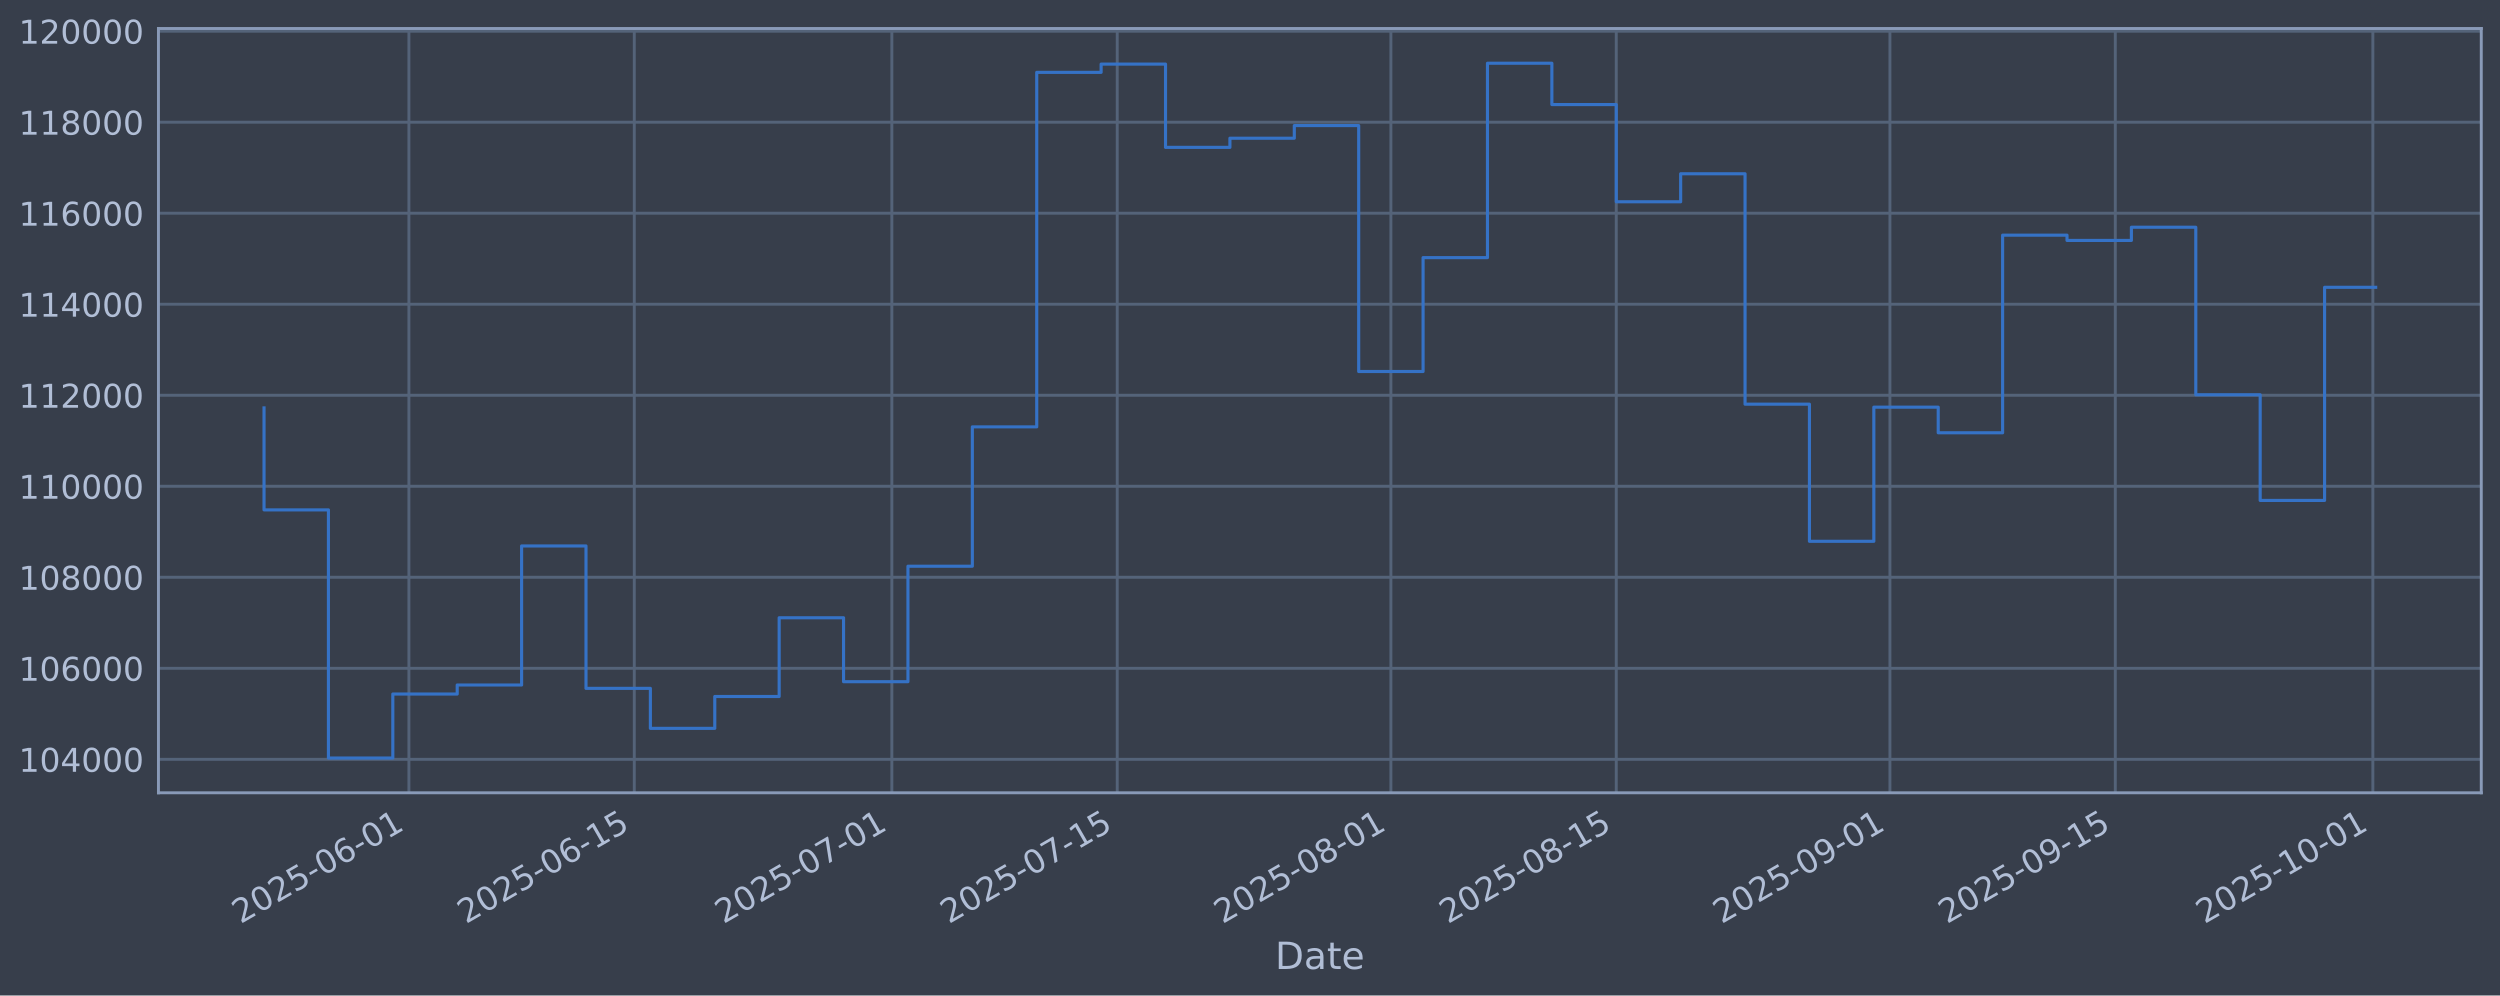
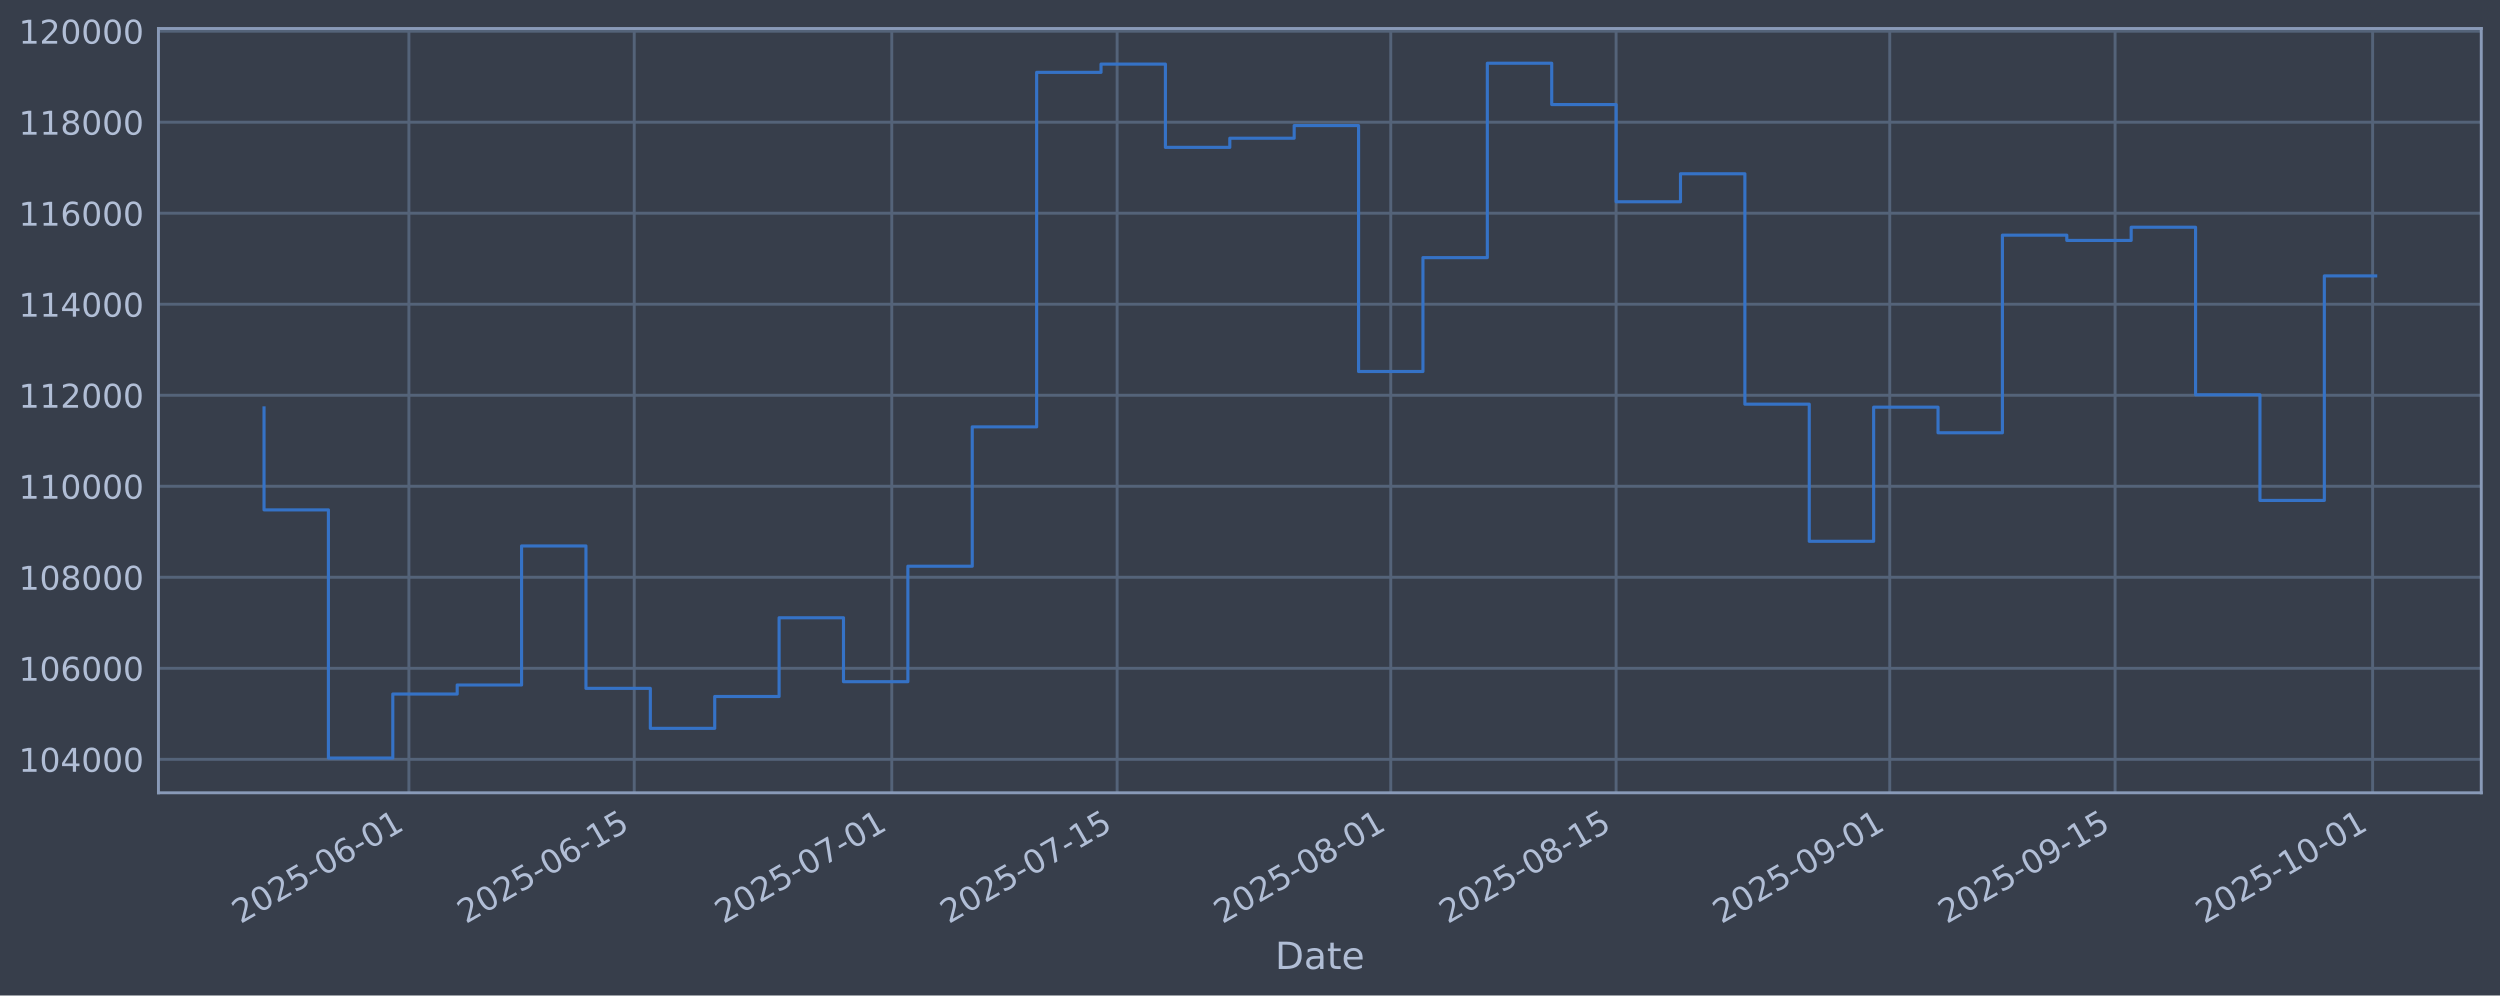
<svg xmlns="http://www.w3.org/2000/svg" xmlns:xlink="http://www.w3.org/1999/xlink" width="960.9pt" height="382.628pt" viewBox="0 0 960.9 382.628" version="1.1">
  <defs>
    <style type="text/css">*{stroke-linejoin: round; stroke-linecap: butt}</style>
  </defs>
  <g id="figure_1">
    <g id="patch_1">
      <path d="M 0 382.628  L 960.9 382.628  L 960.9 0  L 0 0  z " style="fill: #373e4b" />
    </g>
    <g id="axes_1">
      <g id="patch_2">
        <path d="M 60.901 304.718  L 953.701 304.718  L 953.701 10.958  L 60.901 10.958  z " style="fill: #373e4b" />
      </g>
      <g id="matplotlib.axis_1">
        <g id="xtick_1">
          <g id="line2d_1">
-             <path d="M 157.169 304.718  L 157.169 10.958  " clip-path="url(#p290493d8f3)" style="fill: none; stroke: #546379; stroke-width: 1.12; stroke-linecap: square" />
+             <path d="M 157.163 304.718  L 157.163 10.958  " clip-path="url(#p07146bde42)" style="fill: none; stroke: #546379; stroke-width: 1.12; stroke-linecap: square" />
          </g>
          <g id="line2d_2" />
          <g id="text_1">
-             <g style="fill: #b1bed6" transform="translate(92.44358 355.2226) rotate(-30) scale(0.126 -0.126)">
+             <g style="fill: #b1bed6" transform="translate(92.4371 355.2226) rotate(-30) scale(0.126 -0.126)">
              <defs>
                <path id="DejaVuSans-32" d="M 1228 531  L 3431 531  L 3431 0  L 469 0  L 469 531  Q 828 903 1448 1529  Q 2069 2156 2228 2338  Q 2531 2678 2651 2914  Q 2772 3150 2772 3378  Q 2772 3750 2511 3984  Q 2250 4219 1831 4219  Q 1534 4219 1204 4116  Q 875 4013 500 3803  L 500 4441  Q 881 4594 1212 4672  Q 1544 4750 1819 4750  Q 2544 4750 2975 4387  Q 3406 4025 3406 3419  Q 3406 3131 3298 2873  Q 3191 2616 2906 2266  Q 2828 2175 2409 1742  Q 1991 1309 1228 531  z " transform="scale(0.015625)" />
                <path id="DejaVuSans-30" d="M 2034 4250  Q 1547 4250 1301 3770  Q 1056 3291 1056 2328  Q 1056 1369 1301 889  Q 1547 409 2034 409  Q 2525 409 2770 889  Q 3016 1369 3016 2328  Q 3016 3291 2770 3770  Q 2525 4250 2034 4250  z M 2034 4750  Q 2819 4750 3233 4129  Q 3647 3509 3647 2328  Q 3647 1150 3233 529  Q 2819 -91 2034 -91  Q 1250 -91 836 529  Q 422 1150 422 2328  Q 422 3509 836 4129  Q 1250 4750 2034 4750  z " transform="scale(0.015625)" />
                <path id="DejaVuSans-35" d="M 691 4666  L 3169 4666  L 3169 4134  L 1269 4134  L 1269 2991  Q 1406 3038 1543 3061  Q 1681 3084 1819 3084  Q 2600 3084 3056 2656  Q 3513 2228 3513 1497  Q 3513 744 3044 326  Q 2575 -91 1722 -91  Q 1428 -91 1123 -41  Q 819 9 494 109  L 494 744  Q 775 591 1075 516  Q 1375 441 1709 441  Q 2250 441 2565 725  Q 2881 1009 2881 1497  Q 2881 1984 2565 2268  Q 2250 2553 1709 2553  Q 1456 2553 1204 2497  Q 953 2441 691 2322  L 691 4666  z " transform="scale(0.015625)" />
                <path id="DejaVuSans-2d" d="M 313 2009  L 1997 2009  L 1997 1497  L 313 1497  L 313 2009  z " transform="scale(0.015625)" />
                <path id="DejaVuSans-36" d="M 2113 2584  Q 1688 2584 1439 2293  Q 1191 2003 1191 1497  Q 1191 994 1439 701  Q 1688 409 2113 409  Q 2538 409 2786 701  Q 3034 994 3034 1497  Q 3034 2003 2786 2293  Q 2538 2584 2113 2584  z M 3366 4563  L 3366 3988  Q 3128 4100 2886 4159  Q 2644 4219 2406 4219  Q 1781 4219 1451 3797  Q 1122 3375 1075 2522  Q 1259 2794 1537 2939  Q 1816 3084 2150 3084  Q 2853 3084 3261 2657  Q 3669 2231 3669 1497  Q 3669 778 3244 343  Q 2819 -91 2113 -91  Q 1303 -91 875 529  Q 447 1150 447 2328  Q 447 3434 972 4092  Q 1497 4750 2381 4750  Q 2619 4750 2861 4703  Q 3103 4656 3366 4563  z " transform="scale(0.015625)" />
                <path id="DejaVuSans-31" d="M 794 531  L 1825 531  L 1825 4091  L 703 3866  L 703 4441  L 1819 4666  L 2450 4666  L 2450 531  L 3481 531  L 3481 0  L 794 0  L 794 531  z " transform="scale(0.015625)" />
              </defs>
              <use xlink:href="#DejaVuSans-32" />
              <use xlink:href="#DejaVuSans-30" transform="translate(63.62305 0)" />
              <use xlink:href="#DejaVuSans-32" transform="translate(127.2461 0)" />
              <use xlink:href="#DejaVuSans-35" transform="translate(190.8691 0)" />
              <use xlink:href="#DejaVuSans-2d" transform="translate(254.4922 0)" />
              <use xlink:href="#DejaVuSans-30" transform="translate(290.5762 0)" />
              <use xlink:href="#DejaVuSans-36" transform="translate(354.1992 0)" />
              <use xlink:href="#DejaVuSans-2d" transform="translate(417.8223 0)" />
              <use xlink:href="#DejaVuSans-30" transform="translate(453.9062 0)" />
              <use xlink:href="#DejaVuSans-31" transform="translate(517.5293 0)" />
            </g>
          </g>
        </g>
        <g id="xtick_2">
          <g id="line2d_3">
-             <path d="M 243.793 304.718  L 243.793 10.958  " clip-path="url(#p290493d8f3)" style="fill: none; stroke: #546379; stroke-width: 1.12; stroke-linecap: square" />
+             <path d="M 243.776 304.718  L 243.776 10.958  " clip-path="url(#p07146bde42)" style="fill: none; stroke: #546379; stroke-width: 1.12; stroke-linecap: square" />
          </g>
          <g id="line2d_4" />
          <g id="text_2">
-             <g style="fill: #b1bed6" transform="translate(179.0674 355.2226) rotate(-30) scale(0.126 -0.126)">
+             <g style="fill: #b1bed6" transform="translate(179.0509 355.2226) rotate(-30) scale(0.126 -0.126)">
              <use xlink:href="#DejaVuSans-32" />
              <use xlink:href="#DejaVuSans-30" transform="translate(63.62305 0)" />
              <use xlink:href="#DejaVuSans-32" transform="translate(127.2461 0)" />
              <use xlink:href="#DejaVuSans-35" transform="translate(190.8691 0)" />
              <use xlink:href="#DejaVuSans-2d" transform="translate(254.4922 0)" />
              <use xlink:href="#DejaVuSans-30" transform="translate(290.5762 0)" />
              <use xlink:href="#DejaVuSans-36" transform="translate(354.1992 0)" />
              <use xlink:href="#DejaVuSans-2d" transform="translate(417.8223 0)" />
              <use xlink:href="#DejaVuSans-31" transform="translate(453.9062 0)" />
              <use xlink:href="#DejaVuSans-35" transform="translate(517.5293 0)" />
            </g>
          </g>
        </g>
        <g id="xtick_3">
          <g id="line2d_5">
-             <path d="M 342.792 304.718  L 342.792 10.958  " clip-path="url(#p290493d8f3)" style="fill: none; stroke: #546379; stroke-width: 1.12; stroke-linecap: square" />
+             <path d="M 342.764 304.718  L 342.764 10.958  " clip-path="url(#p07146bde42)" style="fill: none; stroke: #546379; stroke-width: 1.12; stroke-linecap: square" />
          </g>
          <g id="line2d_6" />
          <g id="text_3">
-             <g style="fill: #b1bed6" transform="translate(278.0661 355.2226) rotate(-30) scale(0.126 -0.126)">
+             <g style="fill: #b1bed6" transform="translate(278.0381 355.2226) rotate(-30) scale(0.126 -0.126)">
              <defs>
                <path id="DejaVuSans-37" d="M 525 4666  L 3525 4666  L 3525 4397  L 1831 0  L 1172 0  L 2766 4134  L 525 4134  L 525 4666  z " transform="scale(0.015625)" />
              </defs>
              <use xlink:href="#DejaVuSans-32" />
              <use xlink:href="#DejaVuSans-30" transform="translate(63.62305 0)" />
              <use xlink:href="#DejaVuSans-32" transform="translate(127.2461 0)" />
              <use xlink:href="#DejaVuSans-35" transform="translate(190.8691 0)" />
              <use xlink:href="#DejaVuSans-2d" transform="translate(254.4922 0)" />
              <use xlink:href="#DejaVuSans-30" transform="translate(290.5762 0)" />
              <use xlink:href="#DejaVuSans-37" transform="translate(354.1992 0)" />
              <use xlink:href="#DejaVuSans-2d" transform="translate(417.8223 0)" />
              <use xlink:href="#DejaVuSans-30" transform="translate(453.9062 0)" />
              <use xlink:href="#DejaVuSans-31" transform="translate(517.5293 0)" />
            </g>
          </g>
        </g>
        <g id="xtick_4">
          <g id="line2d_7">
-             <path d="M 429.416 304.718  L 429.416 10.958  " clip-path="url(#p290493d8f3)" style="fill: none; stroke: #546379; stroke-width: 1.12; stroke-linecap: square" />
+             <path d="M 429.377 304.718  L 429.377 10.958  " clip-path="url(#p07146bde42)" style="fill: none; stroke: #546379; stroke-width: 1.12; stroke-linecap: square" />
          </g>
          <g id="line2d_8" />
          <g id="text_4">
-             <g style="fill: #b1bed6" transform="translate(364.69 355.2226) rotate(-30) scale(0.126 -0.126)">
+             <g style="fill: #b1bed6" transform="translate(364.6519 355.2226) rotate(-30) scale(0.126 -0.126)">
              <use xlink:href="#DejaVuSans-32" />
              <use xlink:href="#DejaVuSans-30" transform="translate(63.62305 0)" />
              <use xlink:href="#DejaVuSans-32" transform="translate(127.2461 0)" />
              <use xlink:href="#DejaVuSans-35" transform="translate(190.8691 0)" />
              <use xlink:href="#DejaVuSans-2d" transform="translate(254.4922 0)" />
              <use xlink:href="#DejaVuSans-30" transform="translate(290.5762 0)" />
              <use xlink:href="#DejaVuSans-37" transform="translate(354.1992 0)" />
              <use xlink:href="#DejaVuSans-2d" transform="translate(417.8223 0)" />
              <use xlink:href="#DejaVuSans-31" transform="translate(453.9062 0)" />
              <use xlink:href="#DejaVuSans-35" transform="translate(517.5293 0)" />
            </g>
          </g>
        </g>
        <g id="xtick_5">
          <g id="line2d_9">
-             <path d="M 534.602 304.718  L 534.602 10.958  " clip-path="url(#p290493d8f3)" style="fill: none; stroke: #546379; stroke-width: 1.12; stroke-linecap: square" />
+             <path d="M 534.551 304.718  L 534.551 10.958  " clip-path="url(#p07146bde42)" style="fill: none; stroke: #546379; stroke-width: 1.12; stroke-linecap: square" />
          </g>
          <g id="line2d_10" />
          <g id="text_5">
-             <g style="fill: #b1bed6" transform="translate(469.8761 355.2226) rotate(-30) scale(0.126 -0.126)">
+             <g style="fill: #b1bed6" transform="translate(469.8258 355.2226) rotate(-30) scale(0.126 -0.126)">
              <defs>
                <path id="DejaVuSans-38" d="M 2034 2216  Q 1584 2216 1326 1975  Q 1069 1734 1069 1313  Q 1069 891 1326 650  Q 1584 409 2034 409  Q 2484 409 2743 651  Q 3003 894 3003 1313  Q 3003 1734 2745 1975  Q 2488 2216 2034 2216  z M 1403 2484  Q 997 2584 770 2862  Q 544 3141 544 3541  Q 544 4100 942 4425  Q 1341 4750 2034 4750  Q 2731 4750 3128 4425  Q 3525 4100 3525 3541  Q 3525 3141 3298 2862  Q 3072 2584 2669 2484  Q 3125 2378 3379 2068  Q 3634 1759 3634 1313  Q 3634 634 3220 271  Q 2806 -91 2034 -91  Q 1263 -91 848 271  Q 434 634 434 1313  Q 434 1759 690 2068  Q 947 2378 1403 2484  z M 1172 3481  Q 1172 3119 1398 2916  Q 1625 2713 2034 2713  Q 2441 2713 2670 2916  Q 2900 3119 2900 3481  Q 2900 3844 2670 4047  Q 2441 4250 2034 4250  Q 1625 4250 1398 4047  Q 1172 3844 1172 3481  z " transform="scale(0.015625)" />
              </defs>
              <use xlink:href="#DejaVuSans-32" />
              <use xlink:href="#DejaVuSans-30" transform="translate(63.62305 0)" />
              <use xlink:href="#DejaVuSans-32" transform="translate(127.2461 0)" />
              <use xlink:href="#DejaVuSans-35" transform="translate(190.8691 0)" />
              <use xlink:href="#DejaVuSans-2d" transform="translate(254.4922 0)" />
              <use xlink:href="#DejaVuSans-30" transform="translate(290.5762 0)" />
              <use xlink:href="#DejaVuSans-38" transform="translate(354.1992 0)" />
              <use xlink:href="#DejaVuSans-2d" transform="translate(417.8223 0)" />
              <use xlink:href="#DejaVuSans-30" transform="translate(453.9062 0)" />
              <use xlink:href="#DejaVuSans-31" transform="translate(517.5293 0)" />
            </g>
          </g>
        </g>
        <g id="xtick_6">
          <g id="line2d_11">
-             <path d="M 621.225 304.718  L 621.225 10.958  " clip-path="url(#p290493d8f3)" style="fill: none; stroke: #546379; stroke-width: 1.12; stroke-linecap: square" />
+             <path d="M 621.165 304.718  L 621.165 10.958  " clip-path="url(#p07146bde42)" style="fill: none; stroke: #546379; stroke-width: 1.12; stroke-linecap: square" />
          </g>
          <g id="line2d_12" />
          <g id="text_6">
-             <g style="fill: #b1bed6" transform="translate(556.5 355.2226) rotate(-30) scale(0.126 -0.126)">
+             <g style="fill: #b1bed6" transform="translate(556.4395 355.2226) rotate(-30) scale(0.126 -0.126)">
              <use xlink:href="#DejaVuSans-32" />
              <use xlink:href="#DejaVuSans-30" transform="translate(63.62305 0)" />
              <use xlink:href="#DejaVuSans-32" transform="translate(127.2461 0)" />
              <use xlink:href="#DejaVuSans-35" transform="translate(190.8691 0)" />
              <use xlink:href="#DejaVuSans-2d" transform="translate(254.4922 0)" />
              <use xlink:href="#DejaVuSans-30" transform="translate(290.5762 0)" />
              <use xlink:href="#DejaVuSans-38" transform="translate(354.1992 0)" />
              <use xlink:href="#DejaVuSans-2d" transform="translate(417.8223 0)" />
              <use xlink:href="#DejaVuSans-31" transform="translate(453.9062 0)" />
              <use xlink:href="#DejaVuSans-35" transform="translate(517.5293 0)" />
            </g>
          </g>
        </g>
        <g id="xtick_7">
          <g id="line2d_13">
-             <path d="M 726.412 304.718  L 726.412 10.958  " clip-path="url(#p290493d8f3)" style="fill: none; stroke: #546379; stroke-width: 1.12; stroke-linecap: square" />
+             <path d="M 726.339 304.718  L 726.339 10.958  " clip-path="url(#p07146bde42)" style="fill: none; stroke: #546379; stroke-width: 1.12; stroke-linecap: square" />
          </g>
          <g id="line2d_14" />
          <g id="text_7">
-             <g style="fill: #b1bed6" transform="translate(661.6861 355.2226) rotate(-30) scale(0.126 -0.126)">
+             <g style="fill: #b1bed6" transform="translate(661.6134 355.2226) rotate(-30) scale(0.126 -0.126)">
              <defs>
                <path id="DejaVuSans-39" d="M 703 97  L 703 672  Q 941 559 1184 500  Q 1428 441 1663 441  Q 2288 441 2617 861  Q 2947 1281 2994 2138  Q 2813 1869 2534 1725  Q 2256 1581 1919 1581  Q 1219 1581 811 2004  Q 403 2428 403 3163  Q 403 3881 828 4315  Q 1253 4750 1959 4750  Q 2769 4750 3195 4129  Q 3622 3509 3622 2328  Q 3622 1225 3098 567  Q 2575 -91 1691 -91  Q 1453 -91 1209 -44  Q 966 3 703 97  z M 1959 2075  Q 2384 2075 2632 2365  Q 2881 2656 2881 3163  Q 2881 3666 2632 3958  Q 2384 4250 1959 4250  Q 1534 4250 1286 3958  Q 1038 3666 1038 3163  Q 1038 2656 1286 2365  Q 1534 2075 1959 2075  z " transform="scale(0.015625)" />
              </defs>
              <use xlink:href="#DejaVuSans-32" />
              <use xlink:href="#DejaVuSans-30" transform="translate(63.62305 0)" />
              <use xlink:href="#DejaVuSans-32" transform="translate(127.2461 0)" />
              <use xlink:href="#DejaVuSans-35" transform="translate(190.8691 0)" />
              <use xlink:href="#DejaVuSans-2d" transform="translate(254.4922 0)" />
              <use xlink:href="#DejaVuSans-30" transform="translate(290.5762 0)" />
              <use xlink:href="#DejaVuSans-39" transform="translate(354.1992 0)" />
              <use xlink:href="#DejaVuSans-2d" transform="translate(417.8223 0)" />
              <use xlink:href="#DejaVuSans-30" transform="translate(453.9062 0)" />
              <use xlink:href="#DejaVuSans-31" transform="translate(517.5293 0)" />
            </g>
          </g>
        </g>
        <g id="xtick_8">
          <g id="line2d_15">
-             <path d="M 813.035 304.718  L 813.035 10.958  " clip-path="url(#p290493d8f3)" style="fill: none; stroke: #546379; stroke-width: 1.12; stroke-linecap: square" />
+             <path d="M 812.953 304.718  L 812.953 10.958  " clip-path="url(#p07146bde42)" style="fill: none; stroke: #546379; stroke-width: 1.12; stroke-linecap: square" />
          </g>
          <g id="line2d_16" />
          <g id="text_8">
-             <g style="fill: #b1bed6" transform="translate(748.31 355.2226) rotate(-30) scale(0.126 -0.126)">
+             <g style="fill: #b1bed6" transform="translate(748.2272 355.2226) rotate(-30) scale(0.126 -0.126)">
              <use xlink:href="#DejaVuSans-32" />
              <use xlink:href="#DejaVuSans-30" transform="translate(63.62305 0)" />
              <use xlink:href="#DejaVuSans-32" transform="translate(127.2461 0)" />
              <use xlink:href="#DejaVuSans-35" transform="translate(190.8691 0)" />
              <use xlink:href="#DejaVuSans-2d" transform="translate(254.4922 0)" />
              <use xlink:href="#DejaVuSans-30" transform="translate(290.5762 0)" />
              <use xlink:href="#DejaVuSans-39" transform="translate(354.1992 0)" />
              <use xlink:href="#DejaVuSans-2d" transform="translate(417.8223 0)" />
              <use xlink:href="#DejaVuSans-31" transform="translate(453.9062 0)" />
              <use xlink:href="#DejaVuSans-35" transform="translate(517.5293 0)" />
            </g>
          </g>
        </g>
        <g id="xtick_9">
          <g id="line2d_17">
-             <path d="M 912.034 304.718  L 912.034 10.958  " clip-path="url(#p290493d8f3)" style="fill: none; stroke: #546379; stroke-width: 1.12; stroke-linecap: square" />
+             <path d="M 911.94 304.718  L 911.94 10.958  " clip-path="url(#p07146bde42)" style="fill: none; stroke: #546379; stroke-width: 1.12; stroke-linecap: square" />
          </g>
          <g id="line2d_18" />
          <g id="text_9">
-             <g style="fill: #b1bed6" transform="translate(847.3087 355.2226) rotate(-30) scale(0.126 -0.126)">
+             <g style="fill: #b1bed6" transform="translate(847.2144 355.2226) rotate(-30) scale(0.126 -0.126)">
              <use xlink:href="#DejaVuSans-32" />
              <use xlink:href="#DejaVuSans-30" transform="translate(63.62305 0)" />
              <use xlink:href="#DejaVuSans-32" transform="translate(127.2461 0)" />
              <use xlink:href="#DejaVuSans-35" transform="translate(190.8691 0)" />
              <use xlink:href="#DejaVuSans-2d" transform="translate(254.4922 0)" />
              <use xlink:href="#DejaVuSans-31" transform="translate(290.5762 0)" />
              <use xlink:href="#DejaVuSans-30" transform="translate(354.1992 0)" />
              <use xlink:href="#DejaVuSans-2d" transform="translate(417.8223 0)" />
              <use xlink:href="#DejaVuSans-30" transform="translate(453.9062 0)" />
              <use xlink:href="#DejaVuSans-31" transform="translate(517.5293 0)" />
            </g>
          </g>
        </g>
        <g id="text_10">
          <g style="fill: #b1bed6" transform="translate(490.0914 372.4337) scale(0.144 -0.144)">
            <defs>
              <path id="DejaVuSans-44" d="M 1259 4147  L 1259 519  L 2022 519  Q 2988 519 3436 956  Q 3884 1394 3884 2338  Q 3884 3275 3436 3711  Q 2988 4147 2022 4147  L 1259 4147  z M 628 4666  L 1925 4666  Q 3281 4666 3915 4102  Q 4550 3538 4550 2338  Q 4550 1131 3912 565  Q 3275 0 1925 0  L 628 0  L 628 4666  z " transform="scale(0.015625)" />
              <path id="DejaVuSans-61" d="M 2194 1759  Q 1497 1759 1228 1600  Q 959 1441 959 1056  Q 959 750 1161 570  Q 1363 391 1709 391  Q 2188 391 2477 730  Q 2766 1069 2766 1631  L 2766 1759  L 2194 1759  z M 3341 1997  L 3341 0  L 2766 0  L 2766 531  Q 2569 213 2275 61  Q 1981 -91 1556 -91  Q 1019 -91 701 211  Q 384 513 384 1019  Q 384 1609 779 1909  Q 1175 2209 1959 2209  L 2766 2209  L 2766 2266  Q 2766 2663 2505 2880  Q 2244 3097 1772 3097  Q 1472 3097 1187 3025  Q 903 2953 641 2809  L 641 3341  Q 956 3463 1253 3523  Q 1550 3584 1831 3584  Q 2591 3584 2966 3190  Q 3341 2797 3341 1997  z " transform="scale(0.015625)" />
              <path id="DejaVuSans-74" d="M 1172 4494  L 1172 3500  L 2356 3500  L 2356 3053  L 1172 3053  L 1172 1153  Q 1172 725 1289 603  Q 1406 481 1766 481  L 2356 481  L 2356 0  L 1766 0  Q 1100 0 847 248  Q 594 497 594 1153  L 594 3053  L 172 3053  L 172 3500  L 594 3500  L 594 4494  L 1172 4494  z " transform="scale(0.015625)" />
              <path id="DejaVuSans-65" d="M 3597 1894  L 3597 1613  L 953 1613  Q 991 1019 1311 708  Q 1631 397 2203 397  Q 2534 397 2845 478  Q 3156 559 3463 722  L 3463 178  Q 3153 47 2828 -22  Q 2503 -91 2169 -91  Q 1331 -91 842 396  Q 353 884 353 1716  Q 353 2575 817 3079  Q 1281 3584 2069 3584  Q 2775 3584 3186 3129  Q 3597 2675 3597 1894  z M 3022 2063  Q 3016 2534 2758 2815  Q 2500 3097 2075 3097  Q 1594 3097 1305 2825  Q 1016 2553 972 2059  L 3022 2063  z " transform="scale(0.015625)" />
            </defs>
            <use xlink:href="#DejaVuSans-44" />
            <use xlink:href="#DejaVuSans-61" transform="translate(77.00195 0)" />
            <use xlink:href="#DejaVuSans-74" transform="translate(138.2812 0)" />
            <use xlink:href="#DejaVuSans-65" transform="translate(177.4902 0)" />
          </g>
        </g>
      </g>
      <g id="matplotlib.axis_2">
        <g id="ytick_1">
          <g id="line2d_19">
-             <path d="M 60.901 291.85  L 953.701 291.85  " clip-path="url(#p290493d8f3)" style="fill: none; stroke: #546379; stroke-width: 1.12; stroke-linecap: square" />
+             <path d="M 60.901 291.85  L 953.701 291.85  " clip-path="url(#p07146bde42)" style="fill: none; stroke: #546379; stroke-width: 1.12; stroke-linecap: square" />
          </g>
          <g id="line2d_20" />
          <g id="text_11">
            <g style="fill: #b1bed6" transform="translate(7.2 296.6367) scale(0.126 -0.126)">
              <defs>
                <path id="DejaVuSans-34" d="M 2419 4116  L 825 1625  L 2419 1625  L 2419 4116  z M 2253 4666  L 3047 4666  L 3047 1625  L 3713 1625  L 3713 1100  L 3047 1100  L 3047 0  L 2419 0  L 2419 1100  L 313 1100  L 313 1709  L 2253 4666  z " transform="scale(0.015625)" />
              </defs>
              <use xlink:href="#DejaVuSans-31" />
              <use xlink:href="#DejaVuSans-30" transform="translate(63.62305 0)" />
              <use xlink:href="#DejaVuSans-34" transform="translate(127.2461 0)" />
              <use xlink:href="#DejaVuSans-30" transform="translate(190.8691 0)" />
              <use xlink:href="#DejaVuSans-30" transform="translate(254.4922 0)" />
              <use xlink:href="#DejaVuSans-30" transform="translate(318.1152 0)" />
            </g>
          </g>
        </g>
        <g id="ytick_2">
          <g id="line2d_21">
-             <path d="M 60.901 256.867  L 953.701 256.867  " clip-path="url(#p290493d8f3)" style="fill: none; stroke: #546379; stroke-width: 1.12; stroke-linecap: square" />
+             <path d="M 60.901 256.867  L 953.701 256.867  " clip-path="url(#p07146bde42)" style="fill: none; stroke: #546379; stroke-width: 1.12; stroke-linecap: square" />
          </g>
          <g id="line2d_22" />
          <g id="text_12">
            <g style="fill: #b1bed6" transform="translate(7.2 261.6538) scale(0.126 -0.126)">
              <use xlink:href="#DejaVuSans-31" />
              <use xlink:href="#DejaVuSans-30" transform="translate(63.62305 0)" />
              <use xlink:href="#DejaVuSans-36" transform="translate(127.2461 0)" />
              <use xlink:href="#DejaVuSans-30" transform="translate(190.8691 0)" />
              <use xlink:href="#DejaVuSans-30" transform="translate(254.4922 0)" />
              <use xlink:href="#DejaVuSans-30" transform="translate(318.1152 0)" />
            </g>
          </g>
        </g>
        <g id="ytick_3">
          <g id="line2d_23">
-             <path d="M 60.901 221.884  L 953.701 221.884  " clip-path="url(#p290493d8f3)" style="fill: none; stroke: #546379; stroke-width: 1.12; stroke-linecap: square" />
+             <path d="M 60.901 221.884  L 953.701 221.884  " clip-path="url(#p07146bde42)" style="fill: none; stroke: #546379; stroke-width: 1.12; stroke-linecap: square" />
          </g>
          <g id="line2d_24" />
          <g id="text_13">
            <g style="fill: #b1bed6" transform="translate(7.2 226.671) scale(0.126 -0.126)">
              <use xlink:href="#DejaVuSans-31" />
              <use xlink:href="#DejaVuSans-30" transform="translate(63.62305 0)" />
              <use xlink:href="#DejaVuSans-38" transform="translate(127.2461 0)" />
              <use xlink:href="#DejaVuSans-30" transform="translate(190.8691 0)" />
              <use xlink:href="#DejaVuSans-30" transform="translate(254.4922 0)" />
              <use xlink:href="#DejaVuSans-30" transform="translate(318.1152 0)" />
            </g>
          </g>
        </g>
        <g id="ytick_4">
          <g id="line2d_25">
-             <path d="M 60.901 186.901  L 953.701 186.901  " clip-path="url(#p290493d8f3)" style="fill: none; stroke: #546379; stroke-width: 1.12; stroke-linecap: square" />
+             <path d="M 60.901 186.901  L 953.701 186.901  " clip-path="url(#p07146bde42)" style="fill: none; stroke: #546379; stroke-width: 1.12; stroke-linecap: square" />
          </g>
          <g id="line2d_26" />
          <g id="text_14">
            <g style="fill: #b1bed6" transform="translate(7.2 191.6882) scale(0.126 -0.126)">
              <use xlink:href="#DejaVuSans-31" />
              <use xlink:href="#DejaVuSans-31" transform="translate(63.62305 0)" />
              <use xlink:href="#DejaVuSans-30" transform="translate(127.2461 0)" />
              <use xlink:href="#DejaVuSans-30" transform="translate(190.8691 0)" />
              <use xlink:href="#DejaVuSans-30" transform="translate(254.4922 0)" />
              <use xlink:href="#DejaVuSans-30" transform="translate(318.1152 0)" />
            </g>
          </g>
        </g>
        <g id="ytick_5">
          <g id="line2d_27">
-             <path d="M 60.901 151.918  L 953.701 151.918  " clip-path="url(#p290493d8f3)" style="fill: none; stroke: #546379; stroke-width: 1.12; stroke-linecap: square" />
+             <path d="M 60.901 151.918  L 953.701 151.918  " clip-path="url(#p07146bde42)" style="fill: none; stroke: #546379; stroke-width: 1.12; stroke-linecap: square" />
          </g>
          <g id="line2d_28" />
          <g id="text_15">
            <g style="fill: #b1bed6" transform="translate(7.2 156.7053) scale(0.126 -0.126)">
              <use xlink:href="#DejaVuSans-31" />
              <use xlink:href="#DejaVuSans-31" transform="translate(63.62305 0)" />
              <use xlink:href="#DejaVuSans-32" transform="translate(127.2461 0)" />
              <use xlink:href="#DejaVuSans-30" transform="translate(190.8691 0)" />
              <use xlink:href="#DejaVuSans-30" transform="translate(254.4922 0)" />
              <use xlink:href="#DejaVuSans-30" transform="translate(318.1152 0)" />
            </g>
          </g>
        </g>
        <g id="ytick_6">
          <g id="line2d_29">
-             <path d="M 60.901 116.936  L 953.701 116.936  " clip-path="url(#p290493d8f3)" style="fill: none; stroke: #546379; stroke-width: 1.12; stroke-linecap: square" />
+             <path d="M 60.901 116.936  L 953.701 116.936  " clip-path="url(#p07146bde42)" style="fill: none; stroke: #546379; stroke-width: 1.12; stroke-linecap: square" />
          </g>
          <g id="line2d_30" />
          <g id="text_16">
            <g style="fill: #b1bed6" transform="translate(7.2 121.7225) scale(0.126 -0.126)">
              <use xlink:href="#DejaVuSans-31" />
              <use xlink:href="#DejaVuSans-31" transform="translate(63.62305 0)" />
              <use xlink:href="#DejaVuSans-34" transform="translate(127.2461 0)" />
              <use xlink:href="#DejaVuSans-30" transform="translate(190.8691 0)" />
              <use xlink:href="#DejaVuSans-30" transform="translate(254.4922 0)" />
              <use xlink:href="#DejaVuSans-30" transform="translate(318.1152 0)" />
            </g>
          </g>
        </g>
        <g id="ytick_7">
          <g id="line2d_31">
-             <path d="M 60.901 81.953  L 953.701 81.953  " clip-path="url(#p290493d8f3)" style="fill: none; stroke: #546379; stroke-width: 1.12; stroke-linecap: square" />
+             <path d="M 60.901 81.953  L 953.701 81.953  " clip-path="url(#p07146bde42)" style="fill: none; stroke: #546379; stroke-width: 1.12; stroke-linecap: square" />
          </g>
          <g id="line2d_32" />
          <g id="text_17">
            <g style="fill: #b1bed6" transform="translate(7.2 86.73969) scale(0.126 -0.126)">
              <use xlink:href="#DejaVuSans-31" />
              <use xlink:href="#DejaVuSans-31" transform="translate(63.62305 0)" />
              <use xlink:href="#DejaVuSans-36" transform="translate(127.2461 0)" />
              <use xlink:href="#DejaVuSans-30" transform="translate(190.8691 0)" />
              <use xlink:href="#DejaVuSans-30" transform="translate(254.4922 0)" />
              <use xlink:href="#DejaVuSans-30" transform="translate(318.1152 0)" />
            </g>
          </g>
        </g>
        <g id="ytick_8">
          <g id="line2d_33">
-             <path d="M 60.901 46.97  L 953.701 46.97  " clip-path="url(#p290493d8f3)" style="fill: none; stroke: #546379; stroke-width: 1.12; stroke-linecap: square" />
+             <path d="M 60.901 46.97  L 953.701 46.97  " clip-path="url(#p07146bde42)" style="fill: none; stroke: #546379; stroke-width: 1.12; stroke-linecap: square" />
          </g>
          <g id="line2d_34" />
          <g id="text_18">
            <g style="fill: #b1bed6" transform="translate(7.2 51.75686) scale(0.126 -0.126)">
              <use xlink:href="#DejaVuSans-31" />
              <use xlink:href="#DejaVuSans-31" transform="translate(63.62305 0)" />
              <use xlink:href="#DejaVuSans-38" transform="translate(127.2461 0)" />
              <use xlink:href="#DejaVuSans-30" transform="translate(190.8691 0)" />
              <use xlink:href="#DejaVuSans-30" transform="translate(254.4922 0)" />
              <use xlink:href="#DejaVuSans-30" transform="translate(318.1152 0)" />
            </g>
          </g>
        </g>
        <g id="ytick_9">
          <g id="line2d_35">
-             <path d="M 60.901 11.987  L 953.701 11.987  " clip-path="url(#p290493d8f3)" style="fill: none; stroke: #546379; stroke-width: 1.12; stroke-linecap: square" />
+             <path d="M 60.901 11.987  L 953.701 11.987  " clip-path="url(#p07146bde42)" style="fill: none; stroke: #546379; stroke-width: 1.12; stroke-linecap: square" />
          </g>
          <g id="line2d_36" />
          <g id="text_19">
            <g style="fill: #b1bed6" transform="translate(7.2 16.77403) scale(0.126 -0.126)">
              <use xlink:href="#DejaVuSans-31" />
              <use xlink:href="#DejaVuSans-32" transform="translate(63.62305 0)" />
              <use xlink:href="#DejaVuSans-30" transform="translate(127.2461 0)" />
              <use xlink:href="#DejaVuSans-30" transform="translate(190.8691 0)" />
              <use xlink:href="#DejaVuSans-30" transform="translate(254.4922 0)" />
              <use xlink:href="#DejaVuSans-30" transform="translate(318.1152 0)" />
            </g>
          </g>
        </g>
      </g>
      <g id="line2d_37">
-         <path d="M 101.482 156.778  L 101.482 195.974  L 126.232 195.974  L 126.232 291.366  L 150.982 291.366  L 150.982 266.759  L 175.731 266.759  L 175.731 263.286  L 200.481 263.286  L 200.481 209.841  L 225.231 209.841  L 225.231 264.586  L 249.98 264.586  L 249.98 279.95  L 274.73 279.95  L 274.73 267.706  L 299.48 267.706  L 299.48 237.446  L 324.229 237.446  L 324.229 262.012  L 348.979 262.012  L 348.979 217.631  L 373.729 217.631  L 373.729 164.07  L 398.478 164.07  L 398.478 27.81  L 423.228 27.81  L 423.228 24.636  L 447.978 24.636  L 447.978 56.646  L 472.727 56.646  L 472.727 53.121  L 497.477 53.121  L 497.477 48.272  L 522.227 48.272  L 522.227 142.793  L 546.976 142.793  L 546.976 99.016  L 571.726 99.016  L 571.726 24.311  L 596.476 24.311  L 596.476 40.185  L 621.225 40.185  L 621.225 77.56  L 645.975 77.56  L 645.975 66.788  L 670.725 66.788  L 670.725 155.356  L 695.475 155.356  L 695.475 208.052  L 720.224 208.052  L 720.224 156.509  L 744.974 156.509  L 744.974 166.341  L 769.724 166.341  L 769.724 90.389  L 794.473 90.389  L 794.473 92.406  L 819.223 92.406  L 819.223 87.351  L 843.973 87.351  L 843.973 151.739  L 868.722 151.739  L 868.722 192.344  L 893.472 192.344  L 893.472 110.437  L 913.119 110.437  " clip-path="url(#p290493d8f3)" style="fill: none; stroke: #3572c6; stroke-width: 1.2; stroke-linecap: square" />
+         <path d="M 101.482 156.778  L 101.482 195.974  L 126.229 195.974  L 126.229 291.366  L 150.976 291.366  L 150.976 266.759  L 175.723 266.759  L 175.723 263.286  L 200.47 263.286  L 200.47 209.841  L 225.216 209.841  L 225.216 264.586  L 249.963 264.586  L 249.963 279.95  L 274.71 279.95  L 274.71 267.706  L 299.457 267.706  L 299.457 237.446  L 324.203 237.446  L 324.203 262.012  L 348.95 262.012  L 348.95 217.631  L 373.697 217.631  L 373.697 164.07  L 398.444 164.07  L 398.444 27.81  L 423.191 27.81  L 423.191 24.636  L 447.937 24.636  L 447.937 56.646  L 472.684 56.646  L 472.684 53.121  L 497.431 53.121  L 497.431 48.272  L 522.178 48.272  L 522.178 142.793  L 546.925 142.793  L 546.925 99.016  L 571.671 99.016  L 571.671 24.311  L 596.418 24.311  L 596.418 40.185  L 621.165 40.185  L 621.165 77.56  L 645.912 77.56  L 645.912 66.788  L 670.659 66.788  L 670.659 155.356  L 695.405 155.356  L 695.405 208.052  L 720.152 208.052  L 720.152 156.509  L 744.899 156.509  L 744.899 166.341  L 769.646 166.341  L 769.646 90.389  L 794.393 90.389  L 794.393 92.406  L 819.139 92.406  L 819.139 87.351  L 843.886 87.351  L 843.886 151.739  L 868.633 151.739  L 868.633 192.344  L 893.38 192.344  L 893.38 106.051  L 913.119 106.051  " clip-path="url(#p07146bde42)" style="fill: none; stroke: #3572c6; stroke-width: 1.2; stroke-linecap: square" />
      </g>
      <g id="patch_3">
        <path d="M 60.901 304.718  L 60.901 10.958  " style="fill: none; stroke: #899ab8; stroke-width: 1.12; stroke-linejoin: miter; stroke-linecap: square" />
      </g>
      <g id="patch_4">
        <path d="M 953.701 304.718  L 953.701 10.958  " style="fill: none; stroke: #899ab8; stroke-width: 1.12; stroke-linejoin: miter; stroke-linecap: square" />
      </g>
      <g id="patch_5">
        <path d="M 60.901 304.718  L 953.701 304.718  " style="fill: none; stroke: #899ab8; stroke-width: 1.12; stroke-linejoin: miter; stroke-linecap: square" />
      </g>
      <g id="patch_6">
        <path d="M 60.901 10.958  L 953.701 10.958  " style="fill: none; stroke: #899ab8; stroke-width: 1.12; stroke-linejoin: miter; stroke-linecap: square" />
      </g>
    </g>
  </g>
  <defs>
-     <clipPath id="p290493d8f3">
+     <clipPath id="p07146bde42">
      <rect x="60.901" y="10.958" width="892.8" height="293.76" />
    </clipPath>
  </defs>
</svg>
